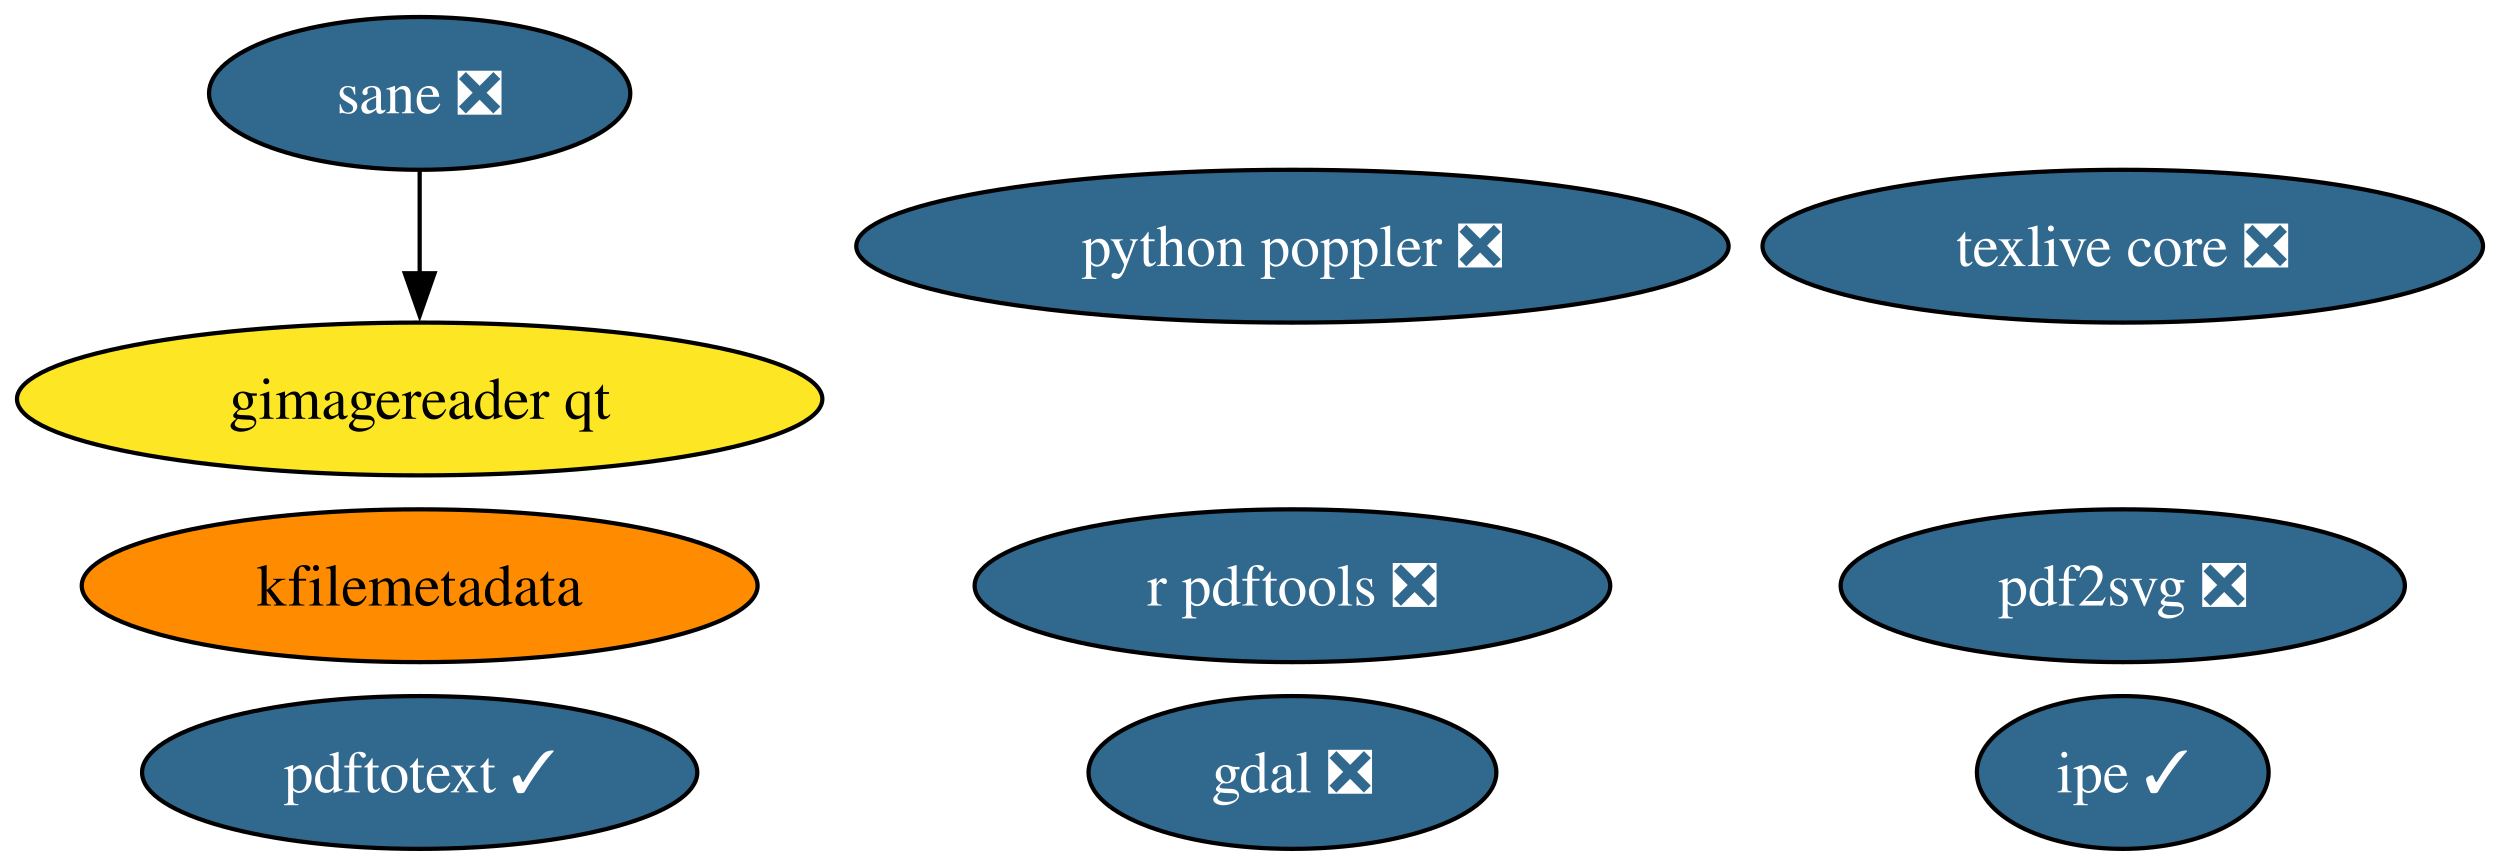
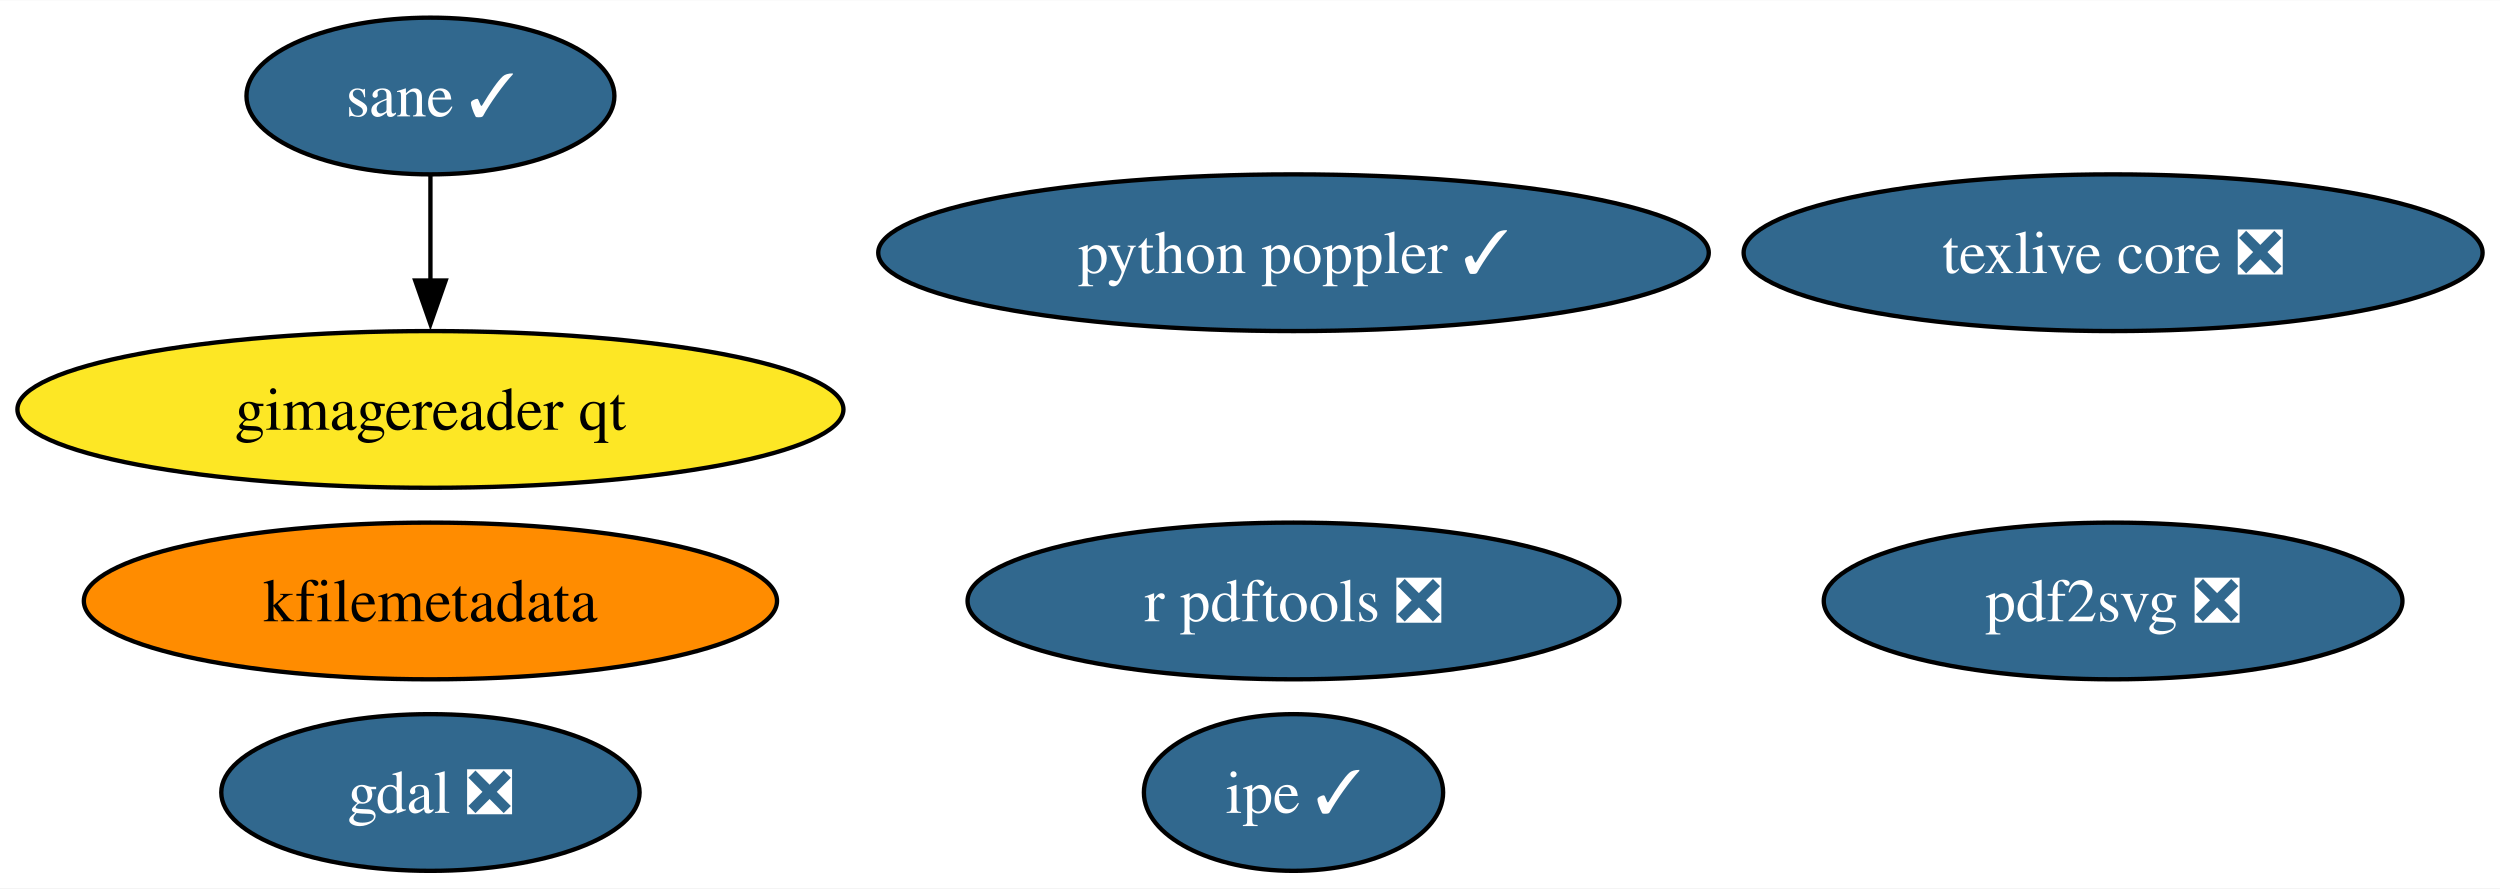
- <svg xmlns="http://www.w3.org/2000/svg" xmlns:xlink="http://www.w3.org/1999/xlink" width="589pt" height="204pt" viewBox="0.00 0.00 589.04 204.00">
+ <svg xmlns="http://www.w3.org/2000/svg" xmlns:xlink="http://www.w3.org/1999/xlink" width="574pt" height="204pt" viewBox="0.00 0.00 574.31 204.00">
  <g id="graph0" class="graph" transform="scale(1 1) rotate(0) translate(4 200)">
-     <polygon fill="white" stroke="none" points="-4,4 -4,-200 585.04,-200 585.04,4 -4,4" />
+     <polygon fill="white" stroke="none" points="-4,4 -4,-200 570.31,-200 570.31,4 -4,4" />
    <g id="node1" class="node">
      <g id="a_node1">
        <a xlink:href="https://github.com/conda-forge/gdal-feedstock/pull/1019" xlink:title="gdal ❎">
-           <ellipse fill="#31688e" stroke="black" cx="300.52" cy="-18" rx="48.05" ry="18" />
-           <text text-anchor="middle" x="300.52" y="-13.32" font-family="Times,serif" font-size="14.00" fill="white">gdal ❎</text>
+           <ellipse fill="#31688e" stroke="black" cx="94.88" cy="-18" rx="48.05" ry="18" />
+           <text text-anchor="middle" x="94.88" y="-13.32" font-family="Times,serif" font-size="14.00" fill="white">gdal ❎</text>
        </a>
      </g>
    </g>
    <g id="node2" class="node">
      <g id="a_node2">
        <a xlink:href="https://github.com/conda-forge/texlive-core-feedstock/pull/99" xlink:title="texlive core ❎">
-           <ellipse fill="#31688e" stroke="black" cx="496.16" cy="-142" rx="84.88" ry="18" />
-           <text text-anchor="middle" x="496.16" y="-137.32" font-family="Times,serif" font-size="14.00" fill="white">texlive core ❎</text>
+           <ellipse fill="#31688e" stroke="black" cx="481.43" cy="-142" rx="84.88" ry="18" />
+           <text text-anchor="middle" x="481.43" y="-137.32" font-family="Times,serif" font-size="14.00" fill="white">texlive core ❎</text>
        </a>
      </g>
    </g>
    <g id="node3" class="node">
      <g id="a_node3">
        <a xlink:href="https://github.com/conda-forge/r-pdftools-feedstock/pull/52" xlink:title="r pdftools ❎">
-           <ellipse fill="#31688e" stroke="black" cx="300.52" cy="-62" rx="74.88" ry="18" />
-           <text text-anchor="middle" x="300.52" y="-57.33" font-family="Times,serif" font-size="14.00" fill="white">r pdftools ❎</text>
+           <ellipse fill="#31688e" stroke="black" cx="293.15" cy="-62" rx="74.88" ry="18" />
+           <text text-anchor="middle" x="293.15" y="-57.33" font-family="Times,serif" font-size="14.00" fill="white">r pdftools ❎</text>
        </a>
      </g>
    </g>
    <g id="node4" class="node">
      <g id="a_node4">
        <a xlink:href="https://github.com/conda-forge/kfilemetadata-feedstock" xlink:title="kfilemetadata">
          <ellipse fill="#ff8c00" stroke="black" cx="94.88" cy="-62" rx="79.62" ry="18" />
          <text text-anchor="middle" x="94.88" y="-57.33" font-family="Times,serif" font-size="14.00">kfilemetadata</text>
        </a>
      </g>
    </g>
    <g id="node5" class="node">
      <g id="a_node5">
        <a xlink:href="https://github.com/conda-forge/pdf2svg-feedstock/pull/38" xlink:title="pdf2svg ❎">
-           <ellipse fill="#31688e" stroke="black" cx="496.16" cy="-62" rx="66.47" ry="18" />
-           <text text-anchor="middle" x="496.16" y="-57.33" font-family="Times,serif" font-size="14.00" fill="white">pdf2svg ❎</text>
+           <ellipse fill="#31688e" stroke="black" cx="481.43" cy="-62" rx="66.47" ry="18" />
+           <text text-anchor="middle" x="481.43" y="-57.33" font-family="Times,serif" font-size="14.00" fill="white">pdf2svg ❎</text>
        </a>
      </g>
    </g>
    <g id="node6" class="node">
      <g id="a_node6">
-         <a xlink:href="https://github.com/conda-forge/pdftotext-feedstock/pull/42" xlink:title="pdftotext ✓">
-           <ellipse fill="#31688e" stroke="black" cx="94.88" cy="-18" rx="65.41" ry="18" />
-           <text text-anchor="middle" x="94.88" y="-13.32" font-family="Times,serif" font-size="14.00" fill="white">pdftotext ✓</text>
+         <a xlink:href="https://github.com/conda-forge/ipe-feedstock/pull/36" xlink:title="ipe ✓">
+           <ellipse fill="#31688e" stroke="black" cx="293.15" cy="-18" rx="34.37" ry="18" />
+           <text text-anchor="middle" x="293.15" y="-13.32" font-family="Times,serif" font-size="14.00" fill="white">ipe ✓</text>
        </a>
      </g>
    </g>
    <g id="node7" class="node">
      <g id="a_node7">
-         <a xlink:href="https://github.com/conda-forge/ipe-feedstock/pull/36" xlink:title="ipe ✓">
-           <ellipse fill="#31688e" stroke="black" cx="496.16" cy="-18" rx="34.37" ry="18" />
-           <text text-anchor="middle" x="496.16" y="-13.32" font-family="Times,serif" font-size="14.00" fill="white">ipe ✓</text>
+         <a xlink:href="https://github.com/conda-forge/sane-feedstock/pull/33" xlink:title="sane ✓">
+           <ellipse fill="#31688e" stroke="black" cx="94.88" cy="-178" rx="42.26" ry="18" />
+           <text text-anchor="middle" x="94.88" y="-173.32" font-family="Times,serif" font-size="14.00" fill="white">sane ✓</text>
        </a>
      </g>
    </g>
    <g id="node8" class="node">
      <g id="a_node8">
-         <a xlink:href="https://github.com/conda-forge/sane-feedstock/pull/33" xlink:title="sane ❎">
-           <ellipse fill="#31688e" stroke="black" cx="94.88" cy="-178" rx="49.63" ry="18" />
-           <text text-anchor="middle" x="94.88" y="-173.32" font-family="Times,serif" font-size="14.00" fill="white">sane ❎</text>
-         </a>
-       </g>
-     </g>
-     <g id="node9" class="node">
-       <g id="a_node9">
        <a xlink:href="https://github.com/conda-forge/gimagereader-qt-feedstock" xlink:title="gimagereader qt">
          <ellipse fill="#fde725" stroke="black" cx="94.88" cy="-106" rx="94.88" ry="18" />
          <text text-anchor="middle" x="94.88" y="-101.33" font-family="Times,serif" font-size="14.00">gimagereader qt</text>
        </a>
      </g>
    </g>
    <g id="edge1" class="edge">
      <path fill="none" stroke="black" d="M94.88,-159.7C94.88,-152.41 94.88,-143.73 94.88,-135.54" />
      <polygon fill="black" stroke="black" points="98.38,-135.62 94.88,-125.62 91.38,-135.62 98.38,-135.62" />
    </g>
-     <g id="node10" class="node">
-       <g id="a_node10">
-         <a xlink:href="https://github.com/conda-forge/python-poppler-feedstock/pull/16" xlink:title="python poppler ❎">
-           <ellipse fill="#31688e" stroke="black" cx="300.52" cy="-142" rx="102.77" ry="18" />
-           <text text-anchor="middle" x="300.52" y="-137.32" font-family="Times,serif" font-size="14.00" fill="white">python poppler ❎</text>
+     <g id="node9" class="node">
+       <g id="a_node9">
+         <a xlink:href="https://github.com/conda-forge/python-poppler-feedstock/pull/16" xlink:title="python poppler ✓">
+           <ellipse fill="#31688e" stroke="black" cx="293.15" cy="-142" rx="95.4" ry="18" />
+           <text text-anchor="middle" x="293.15" y="-137.32" font-family="Times,serif" font-size="14.00" fill="white">python poppler ✓</text>
        </a>
      </g>
    </g>
  </g>
</svg>
